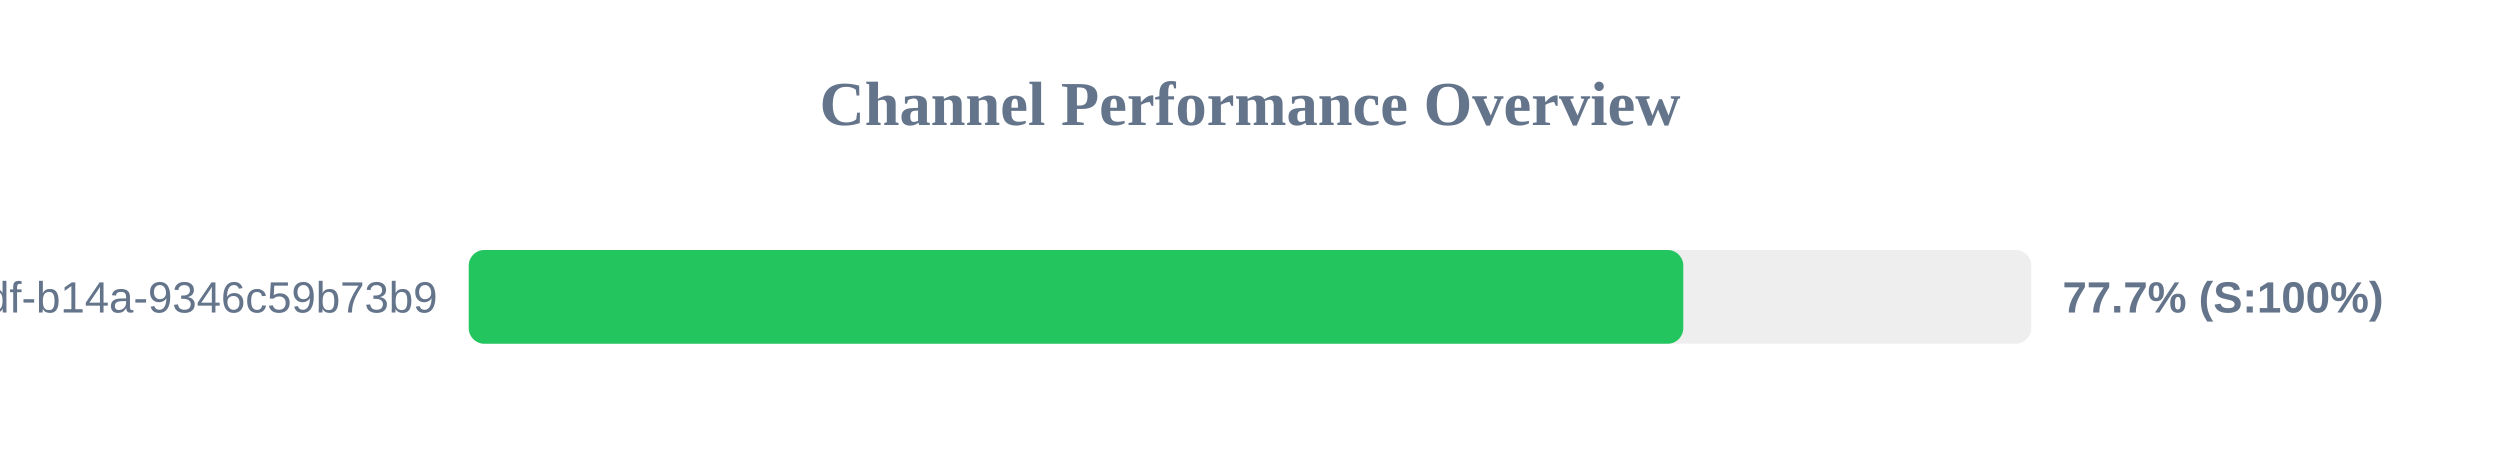
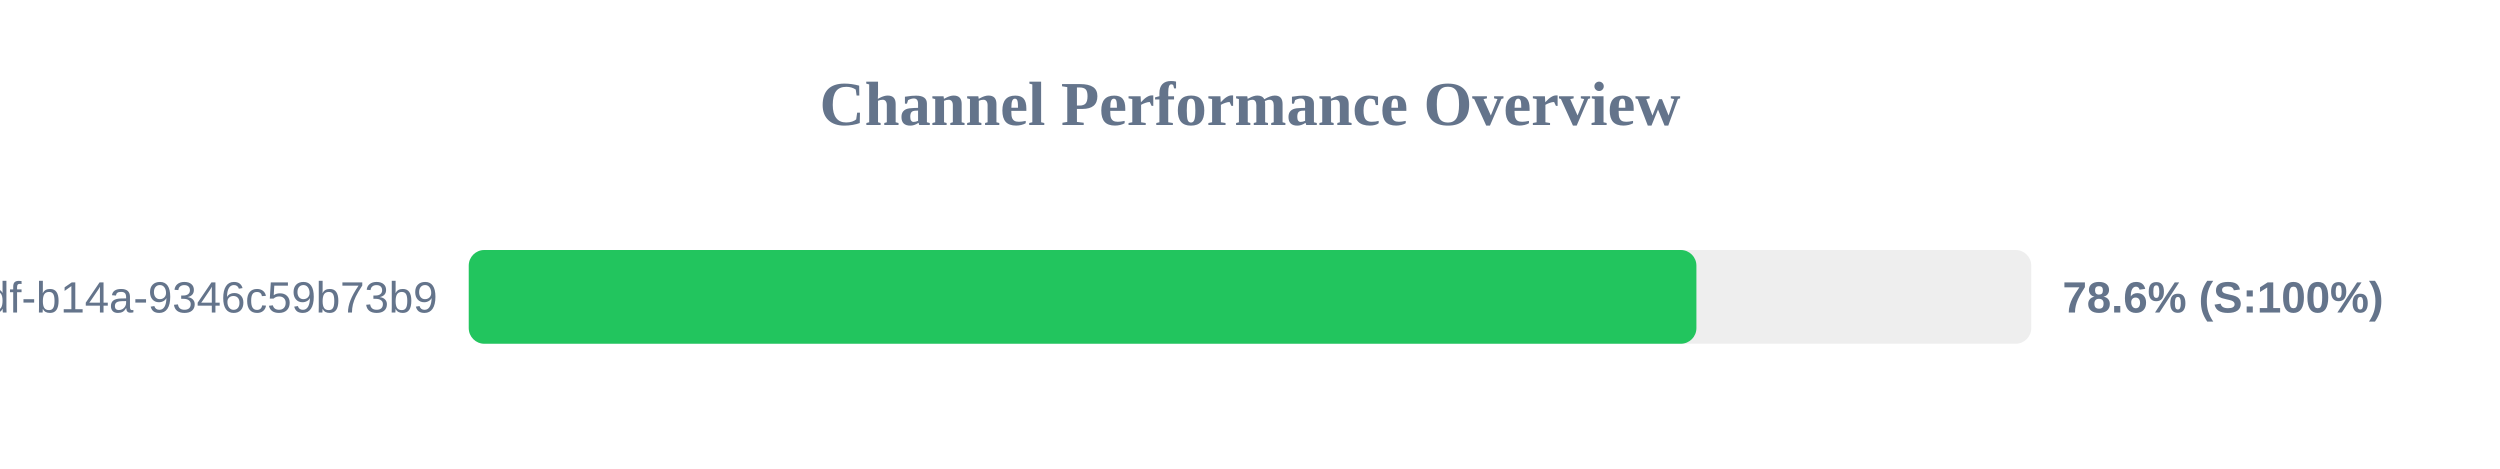
<svg xmlns="http://www.w3.org/2000/svg" width="800" height="150" version="1.1">
  <style>
        .row { font: 14px Arial; fill: #64748b; }
        .score { font: bold 14px Arial; fill: #64748b; }
    </style>
  <text x="400" y="40" text-anchor="middle" font-size="20px" font-weight="bold" fill="#64748b">Channel Performance Overview</text>
  <rect x="150" y="80" width="500" height="30" fill="#eee" rx="5" />
-   <rect x="150" y="80" width="388.65" height="30" fill="#22c55e" rx="5" />
+   <rect x="150" y="80" width="392.85" height="30" fill="#22c55e" rx="5" />
  <text x="140" y="100" text-anchor="end" class="row">?uuid=55ca7a9e-cf90-49df-b14a-9346c59b73b9</text>
-   <text x="660" y="100" text-anchor="start" class="score">77.7% (S:100%)</text>
+   <text x="660" y="100" text-anchor="start" class="score">78.6% (S:100%)</text>
</svg>
